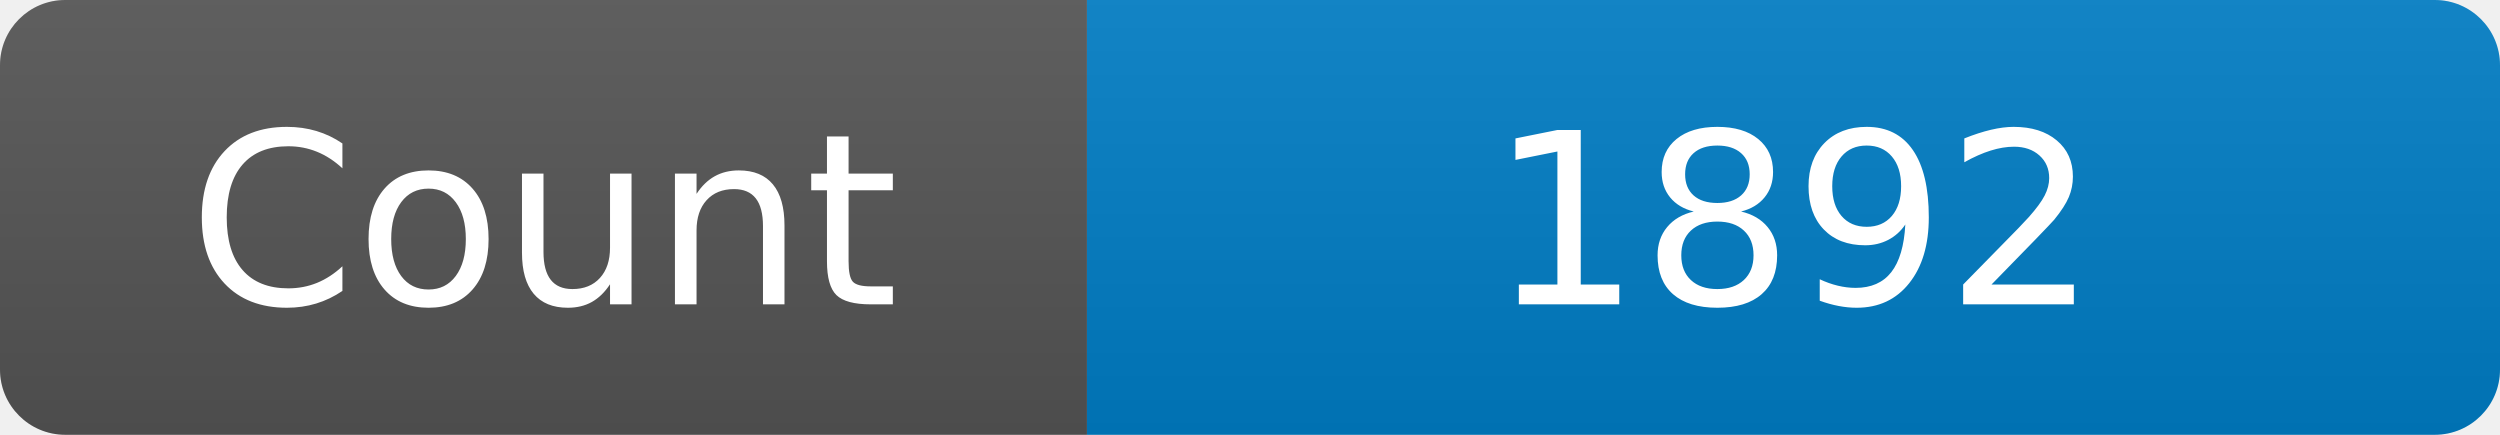
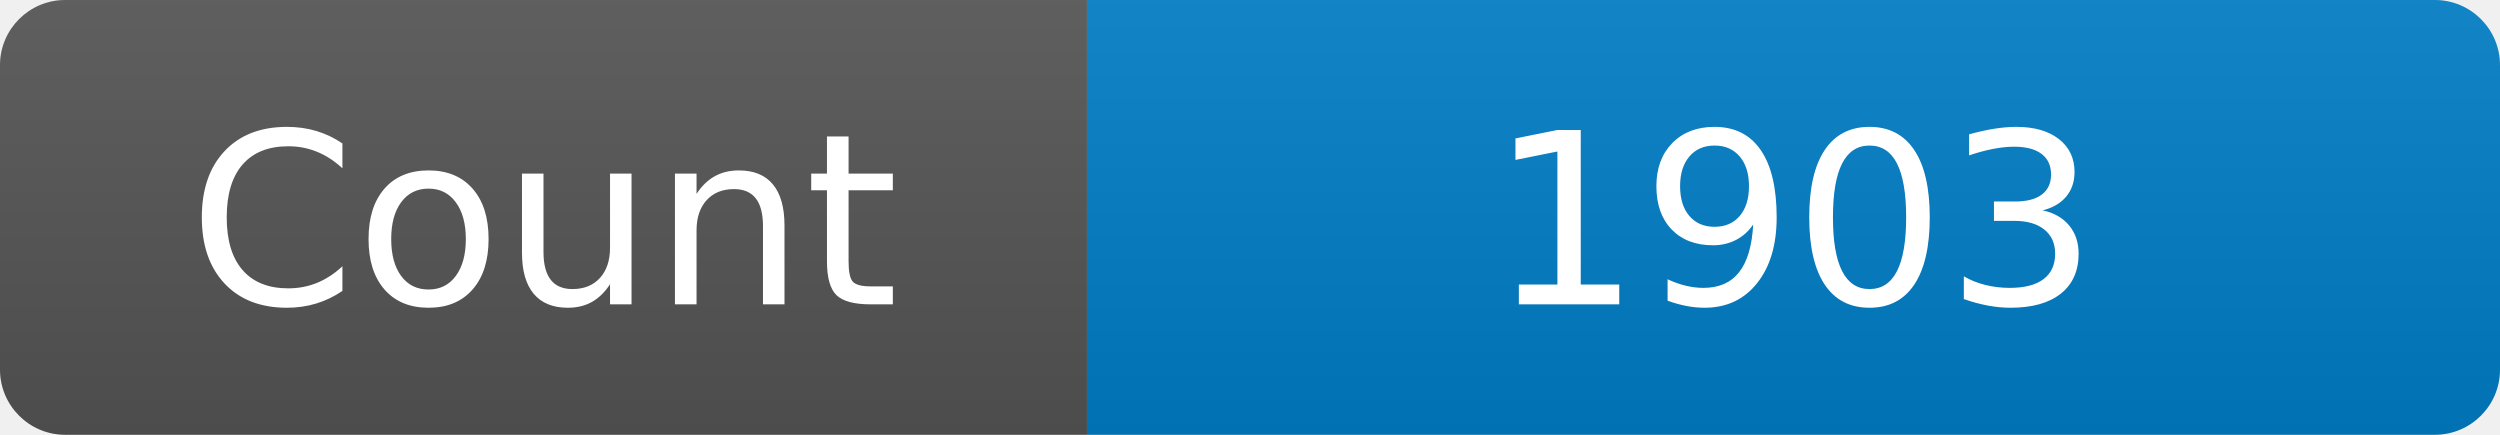
<svg xmlns="http://www.w3.org/2000/svg" width="115" height="20" role="img" aria-label="Maintained?: yes">
  <linearGradient id="s" x2="0" y2="100%">
    <stop offset="0" stop-color="#bbb" stop-opacity=".1" />
    <stop offset="1" stop-opacity=".1" />
  </linearGradient>
  <clipPath id="r">
    <rect width="115" height="20" rx="3" fill="#fff" />
  </clipPath>
  <g clip-path="url(#r)">
    <rect width="50" height="20" fill="#555" />
    <rect x="50" width="160" height="20" fill="#007ec6" />
    <rect width="115" height="20" fill="url(#s)" />
  </g>
  <g fill="#fff" text-anchor="middle" font-family="Verdana,Geneva,DejaVu Sans,sans-serif" font-size="110">
    <text x="250" y="140" transform="scale(.1)" fill="#fff">Count</text>
-     <text x="825" y="140" transform="scale(.1)" fill="#fff">1892</text>
+     <text x="825" y="140" transform="scale(.1)" fill="#fff">1903</text>
  </g>
</svg>
